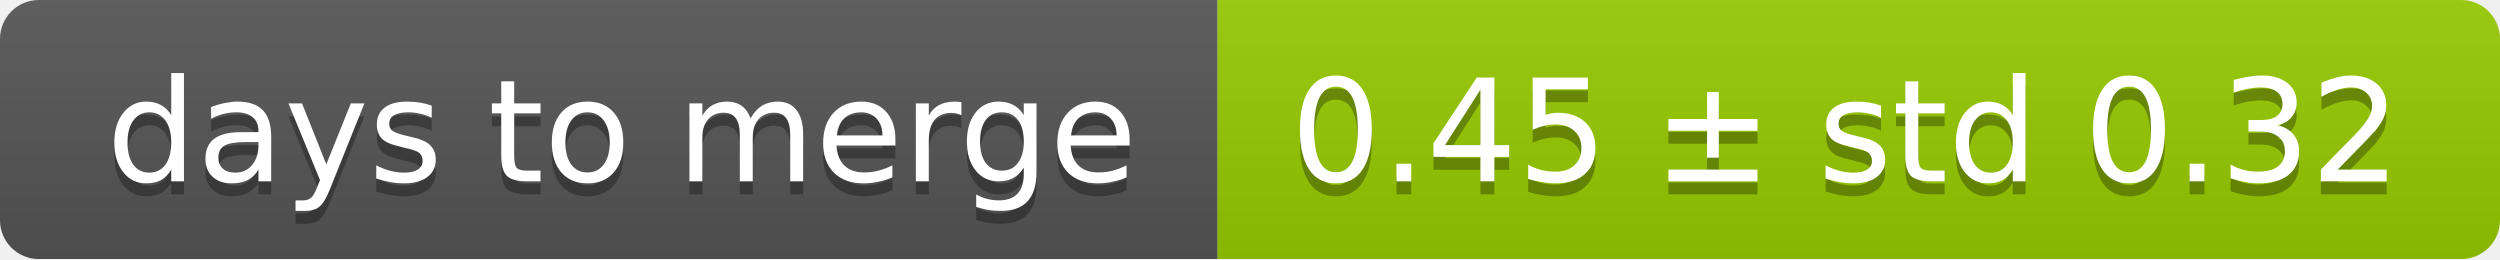
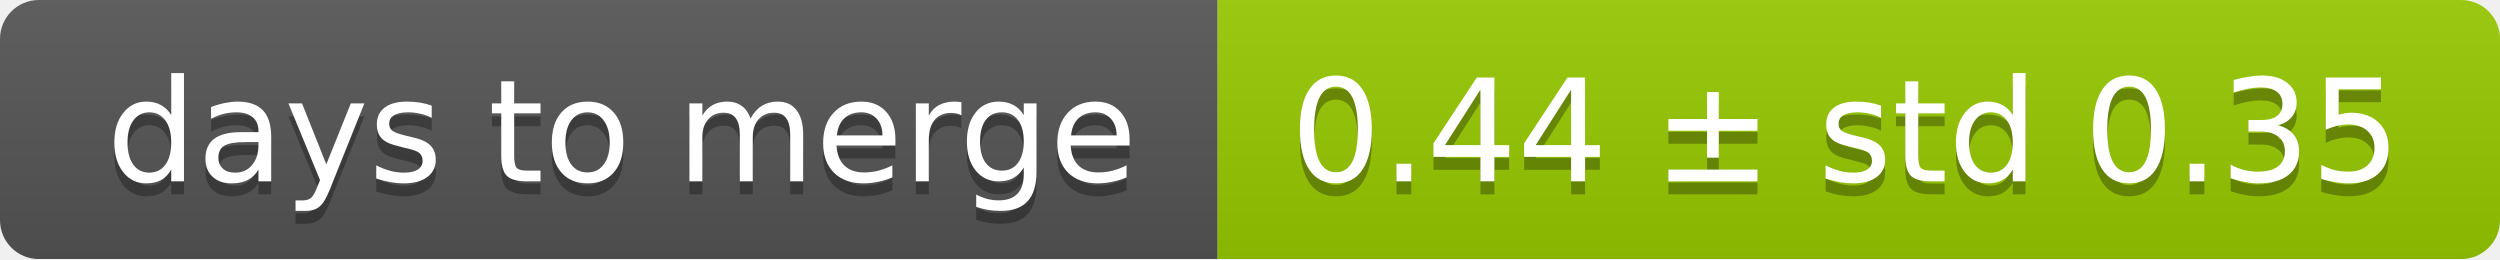
<svg xmlns="http://www.w3.org/2000/svg" width="193" height="20">
  <linearGradient id="smooth" x2="0" y2="100%">
    <stop offset="0" stop-color="#bbb" stop-opacity=".1" />
    <stop offset="1" stop-opacity=".1" />
  </linearGradient>
  <mask id="round">
    <rect width="193" height="20" rx="3" fill="#fff" />
  </mask>
  <g mask="url(#round)">
    <rect width="94" height="20" fill="#555" />
    <rect x="94" width="99" height="20" fill="#97ca00" />
    <rect width="193" height="20" fill="url(#smooth)" />
  </g>
  <g fill="#fff" text-anchor="middle" font-family="DejaVu Sans,Verdana,Geneva,sans-serif" font-size="11">
    <text x="48" y="15" fill="#010101" fill-opacity=".3">days to merge</text>
    <text x="48" y="14">days to merge</text>
-     <text x="142.5" y="15" fill="#010101" fill-opacity=".3">0.45 ± std 0.32</text>
-     <text x="142.5" y="14">0.45 ± std 0.32</text>
+     <text x="142.5" y="15" fill="#010101" fill-opacity=".3">0.44 ± std 0.35</text>
+     <text x="142.5" y="14">0.44 ± std 0.35</text>
  </g>
</svg>
